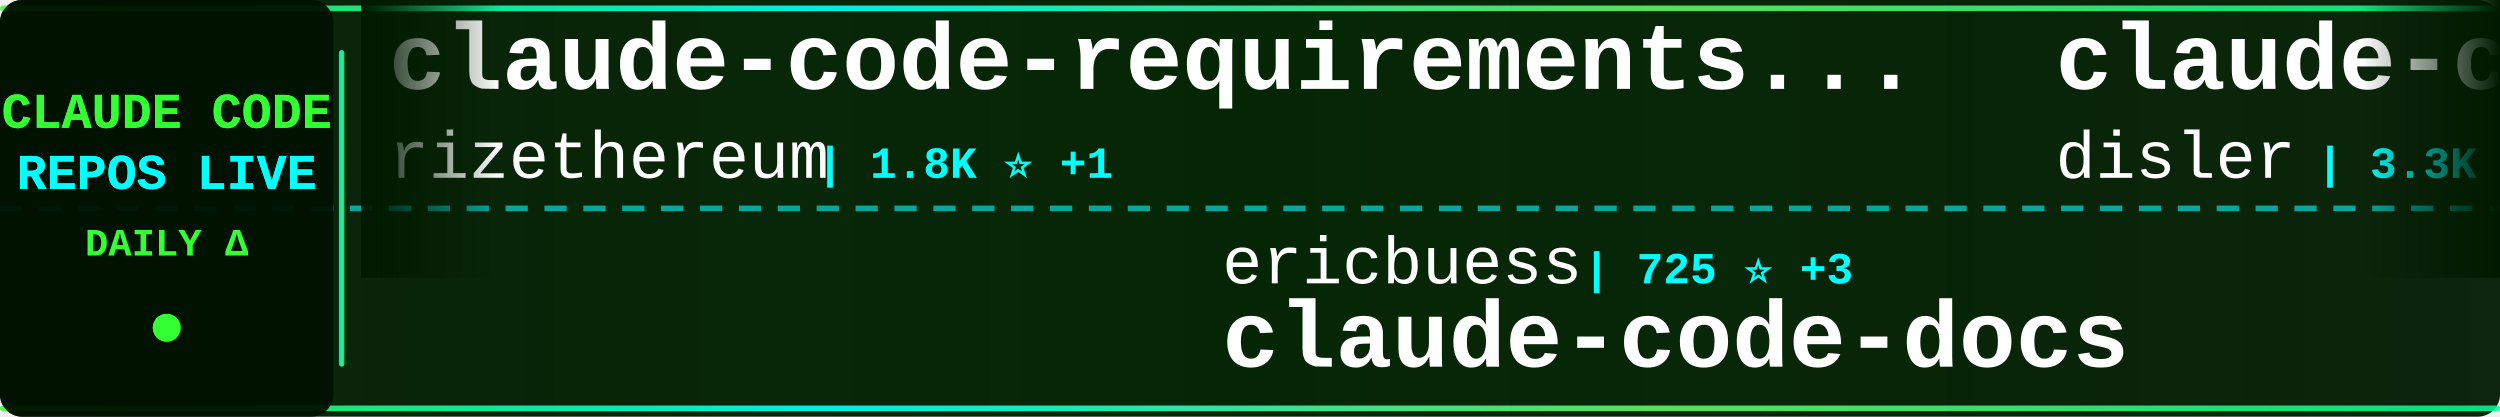
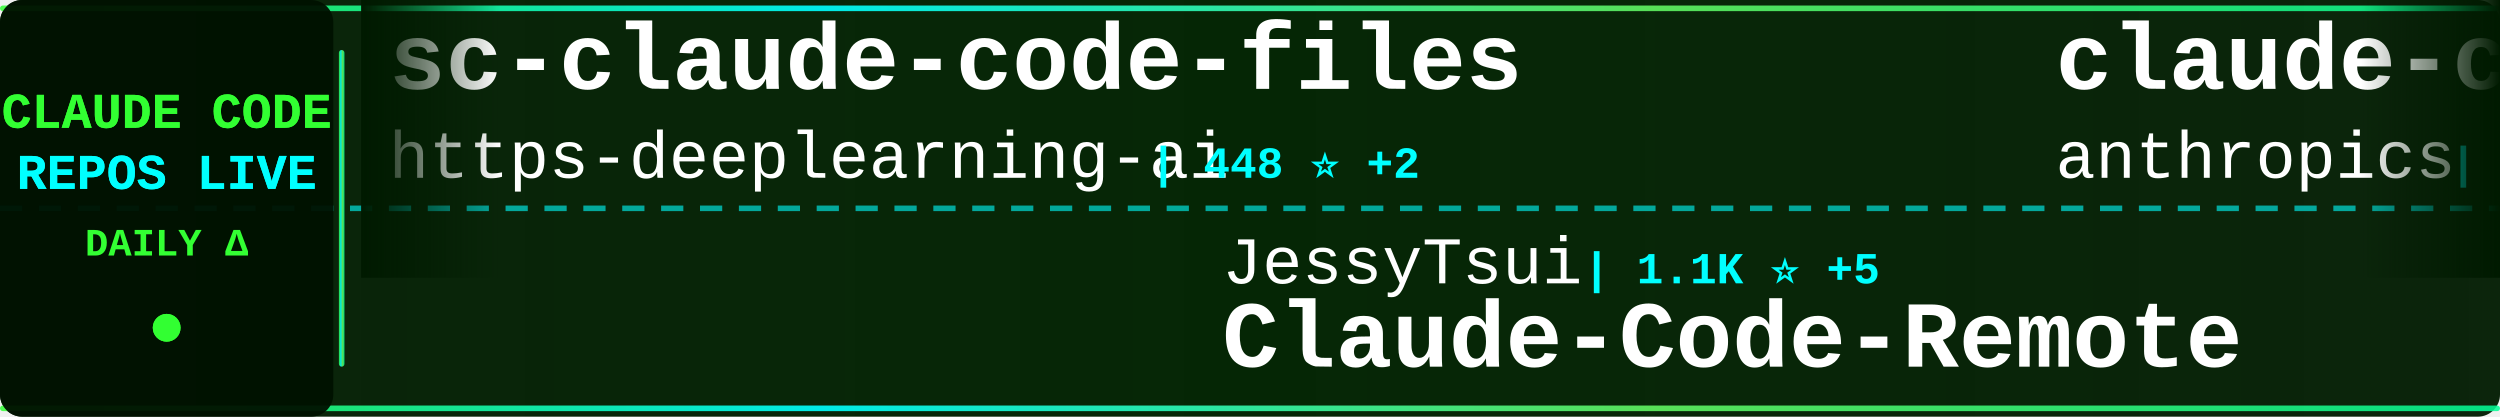
<svg xmlns="http://www.w3.org/2000/svg" width="900" height="150">
  <defs>
    <linearGradient id="tickerBg" x1="0%" y1="0%" x2="100%" y2="0%">
      <stop offset="0%" style="stop-color:#001a00;stop-opacity:0.95" />
      <stop offset="50%" style="stop-color:#002200;stop-opacity:0.98" />
      <stop offset="100%" style="stop-color:#001a00;stop-opacity:0.95" />
    </linearGradient>
    <linearGradient id="borderGrad" x1="0%" y1="0%" x2="100%" y2="0%">
      <stop offset="0%" style="stop-color:#33ff33;stop-opacity:0.85">
        <animate attributeName="stop-opacity" values="0.85;1;0.85" dur="2s" repeatCount="indefinite" />
      </stop>
      <stop offset="33%" style="stop-color:#00ffff;stop-opacity:0.9">
        <animate attributeName="stop-opacity" values="0.9;1;0.9" dur="2.2s" repeatCount="indefinite" />
      </stop>
      <stop offset="66%" style="stop-color:#66ff66;stop-opacity:0.85">
        <animate attributeName="stop-opacity" values="0.85;1;0.85" dur="1.8s" repeatCount="indefinite" />
      </stop>
      <stop offset="100%" style="stop-color:#00ff99;stop-opacity:0.85">
        <animate attributeName="stop-opacity" values="0.85;1;0.85" dur="2s" repeatCount="indefinite" />
      </stop>
    </linearGradient>
    <filter id="textGlow">
      <feGaussianBlur stdDeviation="0.1" result="coloredBlur" />
      <feMerge>
        <feMergeNode in="coloredBlur" />
        <feMergeNode in="SourceGraphic" />
      </feMerge>
    </filter>
    <filter id="metricGlow">
      <feGaussianBlur stdDeviation="0.2" result="coloredBlur" />
      <feMerge>
        <feMergeNode in="coloredBlur" />
        <feMergeNode in="SourceGraphic" />
      </feMerge>
    </filter>
    <linearGradient id="leftFade" x1="0%" y1="0%" x2="100%" y2="0%">
      <stop offset="0%" style="stop-color:#001a00;stop-opacity:1" />
      <stop offset="100%" style="stop-color:#001a00;stop-opacity:0" />
    </linearGradient>
    <linearGradient id="rightFade" x1="0%" y1="0%" x2="100%" y2="0%">
      <stop offset="0%" style="stop-color:#001a00;stop-opacity:0" />
      <stop offset="100%" style="stop-color:#001a00;stop-opacity:1" />
    </linearGradient>
  </defs>
  <rect width="900" height="150" fill="url(#tickerBg)" rx="8" />
  <rect x="0" y="2" width="900" height="2" fill="url(#borderGrad)" rx="1" />
  <rect x="0" y="146" width="900" height="2" fill="url(#borderGrad)" rx="1" />
  <line x1="0" y1="75" x2="900" y2="75" stroke="#00ffff" stroke-width="2" stroke-dasharray="8 6" opacity="0.6" />
  <rect x="0" y="0" width="120" height="150" fill="#001100" opacity="0.95" rx="8" />
  <text x="60" y="46" font-family="'Courier New', monospace" font-size="18" font-weight="bold" fill="#33ff33" text-anchor="middle" filter="url(#textGlow)">
    CLAUDE CODE
  </text>
  <text x="60" y="68" font-family="'Courier New', monospace" font-size="18" font-weight="bold" fill="#00ffff" text-anchor="middle" filter="url(#textGlow)">
    REPOS LIVE
  </text>
  <text x="60" y="92" font-family="'Courier New', monospace" font-size="14" font-weight="bold" fill="#33ff33" text-anchor="middle">
    DAILY Δ
  </text>
  <circle cx="60" cy="118" r="5" fill="#33ff33" filter="url(#metricGlow)">
    <animate attributeName="r" values="4;6;4" dur="1.5s" repeatCount="indefinite" />
    <animate attributeName="opacity" values="0.6;1;0.6" dur="1.5s" repeatCount="indefinite" />
  </circle>
  <rect x="122" y="18" width="2" height="114" fill="url(#borderGrad)" rx="1" />
  <clipPath id="tickerClip">
    <rect x="130" y="0" width="770" height="150" />
  </clipPath>
  <g clip-path="url(#tickerClip)">
    <g id="tickerItems">
      <animateTransform attributeName="transform" attributeType="XML" type="translate" from="0 0" to="-3000 0" dur="54s" repeatCount="indefinite" />
      <g transform="translate(0, 0)">
-         <text x="140" y="32" font-family="'Courier New', monospace" font-size="34" font-weight="bold" fill="#ffffff">claude-code-requirements...</text>
-         <text x="140" y="64" font-family="'Courier New', monospace" font-size="24" font-weight="normal" fill="#ffffff" opacity="1.0">rizethereum</text>
-         <text x="294" y="64" font-family="'Courier New', monospace" font-size="16" font-weight="bold" fill="#00ffff"> | 1.8K ⭐ +1</text>
+         <text x="140" y="32" font-family="'Courier New', monospace" font-size="34" font-weight="bold" fill="#ffffff">sc-claude-code-files</text>
+         <text x="140" y="64" font-family="'Courier New', monospace" font-size="24" font-weight="normal" fill="#ffffff" opacity="1.0">https-deeplearning-ai</text>
+         <text x="414" y="64" font-family="'Courier New', monospace" font-size="16" font-weight="bold" fill="#00ffff"> | 448 ⭐ +2</text>
      </g>
      <g transform="translate(300, 0)">
-         <text x="140" y="102" font-family="'Courier New', monospace" font-size="24" font-weight="normal" fill="#ffffff" opacity="1.0">ericbuess</text>
-         <text x="270" y="102" font-family="'Courier New', monospace" font-size="16" font-weight="bold" fill="#00ffff"> | 725 ⭐ +3</text>
-         <text x="140" y="132" font-family="'Courier New', monospace" font-size="34" font-weight="bold" fill="#ffffff">claude-code-docs</text>
+         <text x="140" y="102" font-family="'Courier New', monospace" font-size="24" font-weight="normal" fill="#ffffff" opacity="1.0">JessyTsui</text>
+         <text x="270" y="102" font-family="'Courier New', monospace" font-size="16" font-weight="bold" fill="#00ffff"> | 1.1K ⭐ +5</text>
+         <text x="140" y="132" font-family="'Courier New', monospace" font-size="34" font-weight="bold" fill="#ffffff">Claude-Code-Remote</text>
      </g>
      <g transform="translate(600, 0)">
-         <text x="140" y="32" font-family="'Courier New', monospace" font-size="34" font-weight="bold" fill="#ffffff">claude-code-hooks-master...</text>
-         <text x="140" y="64" font-family="'Courier New', monospace" font-size="24" font-weight="normal" fill="#ffffff" opacity="1.0">disler</text>
-         <text x="234" y="64" font-family="'Courier New', monospace" font-size="16" font-weight="bold" fill="#00ffff"> | 3.3K ⭐ +11</text>
+         <text x="140" y="32" font-family="'Courier New', monospace" font-size="34" font-weight="bold" fill="#ffffff">claude-code-action</text>
+         <text x="140" y="64" font-family="'Courier New', monospace" font-size="24" font-weight="normal" fill="#ffffff" opacity="1.0">anthropics</text>
+         <text x="282" y="64" font-family="'Courier New', monospace" font-size="16" font-weight="bold" fill="#00ffff"> | 6.2K ⭐ +42</text>
      </g>
      <g transform="translate(900, 0)">
-         <text x="140" y="102" font-family="'Courier New', monospace" font-size="24" font-weight="normal" fill="#ffffff" opacity="1.0">frankbria</text>
-         <text x="270" y="102" font-family="'Courier New', monospace" font-size="16" font-weight="bold" fill="#00ffff"> | 7.6K ⭐ +26</text>
-         <text x="140" y="132" font-family="'Courier New', monospace" font-size="34" font-weight="bold" fill="#ffffff">ralph-claude-code</text>
+         <text x="140" y="102" font-family="'Courier New', monospace" font-size="24" font-weight="normal" fill="#ffffff" opacity="1.0">jarrodwatts</text>
+         <text x="294" y="102" font-family="'Courier New', monospace" font-size="16" font-weight="bold" fill="#00ffff"> | 971 ⭐ +6</text>
+         <text x="140" y="132" font-family="'Courier New', monospace" font-size="34" font-weight="bold" fill="#ffffff">claude-code-config</text>
      </g>
      <g transform="translate(1200, 0)">
-         <text x="140" y="32" font-family="'Courier New', monospace" font-size="34" font-weight="bold" fill="#ffffff">claude-code-templates</text>
-         <text x="140" y="64" font-family="'Courier New', monospace" font-size="24" font-weight="normal" fill="#ffffff" opacity="1.0">davila7</text>
-         <text x="246" y="64" font-family="'Courier New', monospace" font-size="16" font-weight="bold" fill="#00ffff"> | 22.6K ⭐ +96</text>
+         <text x="140" y="32" font-family="'Courier New', monospace" font-size="34" font-weight="bold" fill="#ffffff">claude-code-sub-agents</text>
+         <text x="140" y="64" font-family="'Courier New', monospace" font-size="24" font-weight="normal" fill="#ffffff" opacity="1.0">lst97</text>
+         <text x="222" y="64" font-family="'Courier New', monospace" font-size="16" font-weight="bold" fill="#00ffff"> | 1.5K ⭐</text>
      </g>
      <g transform="translate(1500, 0)">
        <text x="140" y="102" font-family="'Courier New', monospace" font-size="24" font-weight="normal" fill="#ffffff" opacity="1.0">anthropics</text>
-         <text x="282" y="102" font-family="'Courier New', monospace" font-size="16" font-weight="bold" fill="#00ffff"> | 599 ⭐ +1</text>
+         <text x="282" y="102" font-family="'Courier New', monospace" font-size="16" font-weight="bold" fill="#00ffff"> | 600 ⭐ +2</text>
        <text x="140" y="132" font-family="'Courier New', monospace" font-size="34" font-weight="bold" fill="#ffffff">claude-code-base-action</text>
      </g>
      <g transform="translate(1800, 0)">
-         <text x="140" y="32" font-family="'Courier New', monospace" font-size="34" font-weight="bold" fill="#ffffff">claude-code-infrastructu...</text>
-         <text x="140" y="64" font-family="'Courier New', monospace" font-size="24" font-weight="normal" fill="#ffffff" opacity="1.0">diet103</text>
-         <text x="246" y="64" font-family="'Courier New', monospace" font-size="16" font-weight="bold" fill="#00ffff"> | 9.2K ⭐ +7</text>
+         <text x="140" y="32" font-family="'Courier New', monospace" font-size="34" font-weight="bold" fill="#ffffff">Claudable</text>
+         <text x="140" y="64" font-family="'Courier New', monospace" font-size="24" font-weight="normal" fill="#ffffff" opacity="1.0">opactorai</text>
+         <text x="270" y="64" font-family="'Courier New', monospace" font-size="16" font-weight="bold" fill="#00ffff"> | 3.8K ⭐ +4</text>
      </g>
      <g transform="translate(2100, 0)">
-         <text x="140" y="102" font-family="'Courier New', monospace" font-size="24" font-weight="normal" fill="#ffffff" opacity="1.0">darcyegb</text>
-         <text x="258" y="102" font-family="'Courier New', monospace" font-size="16" font-weight="bold" fill="#00ffff"> | 580 ⭐ +1</text>
-         <text x="140" y="132" font-family="'Courier New', monospace" font-size="34" font-weight="bold" fill="#ffffff">ClaudeCodeAgents</text>
+         <text x="140" y="102" font-family="'Courier New', monospace" font-size="24" font-weight="normal" fill="#ffffff" opacity="1.0">carlvellotti</text>
+         <text x="306" y="102" font-family="'Courier New', monospace" font-size="16" font-weight="bold" fill="#00ffff"> | 1.6K ⭐ +6</text>
+         <text x="140" y="132" font-family="'Courier New', monospace" font-size="34" font-weight="bold" fill="#ffffff">claude-code-pm-course</text>
      </g>
      <g transform="translate(2400, 0)">
-         <text x="140" y="32" font-family="'Courier New', monospace" font-size="34" font-weight="bold" fill="#ffffff">claude-code-skills</text>
-         <text x="140" y="64" font-family="'Courier New', monospace" font-size="24" font-weight="normal" fill="#ffffff" opacity="1.0">daymade</text>
-         <text x="246" y="64" font-family="'Courier New', monospace" font-size="16" font-weight="bold" fill="#00ffff"> | 636 ⭐ +3</text>
+         <text x="140" y="32" font-family="'Courier New', monospace" font-size="34" font-weight="bold" fill="#ffffff">ClaudeCodeAgents</text>
+         <text x="140" y="64" font-family="'Courier New', monospace" font-size="24" font-weight="normal" fill="#ffffff" opacity="1.0">darcyegb</text>
+         <text x="258" y="64" font-family="'Courier New', monospace" font-size="16" font-weight="bold" fill="#00ffff"> | 580 ⭐ +1</text>
      </g>
      <g transform="translate(2700, 0)">
-         <text x="140" y="102" font-family="'Courier New', monospace" font-size="24" font-weight="normal" fill="#ffffff" opacity="1.0">Piebald-AI</text>
-         <text x="282" y="102" font-family="'Courier New', monospace" font-size="16" font-weight="bold" fill="#00ffff"> | 5.6K ⭐ +66</text>
-         <text x="140" y="132" font-family="'Courier New', monospace" font-size="34" font-weight="bold" fill="#ffffff">claude-code-system-promp...</text>
+         <text x="140" y="102" font-family="'Courier New', monospace" font-size="24" font-weight="normal" fill="#ffffff" opacity="1.0">ykdojo</text>
+         <text x="234" y="102" font-family="'Courier New', monospace" font-size="16" font-weight="bold" fill="#00ffff"> | 4.4K ⭐ +49</text>
+         <text x="140" y="132" font-family="'Courier New', monospace" font-size="34" font-weight="bold" fill="#ffffff">claude-code-tips</text>
      </g>
      <g transform="translate(3000, 0)">
-         <text x="140" y="32" font-family="'Courier New', monospace" font-size="34" font-weight="bold" fill="#ffffff">claude-code-requirements...</text>
-         <text x="140" y="64" font-family="'Courier New', monospace" font-size="24" font-weight="normal" fill="#ffffff" opacity="1.0">rizethereum</text>
-         <text x="294" y="64" font-family="'Courier New', monospace" font-size="16" font-weight="bold" fill="#00ffff"> | 1.8K ⭐ +1</text>
+         <text x="140" y="32" font-family="'Courier New', monospace" font-size="34" font-weight="bold" fill="#ffffff">sc-claude-code-files</text>
+         <text x="140" y="64" font-family="'Courier New', monospace" font-size="24" font-weight="normal" fill="#ffffff" opacity="1.0">https-deeplearning-ai</text>
+         <text x="414" y="64" font-family="'Courier New', monospace" font-size="16" font-weight="bold" fill="#00ffff"> | 448 ⭐ +2</text>
      </g>
      <g transform="translate(3300, 0)">
-         <text x="140" y="102" font-family="'Courier New', monospace" font-size="24" font-weight="normal" fill="#ffffff" opacity="1.0">ericbuess</text>
-         <text x="270" y="102" font-family="'Courier New', monospace" font-size="16" font-weight="bold" fill="#00ffff"> | 725 ⭐ +3</text>
-         <text x="140" y="132" font-family="'Courier New', monospace" font-size="34" font-weight="bold" fill="#ffffff">claude-code-docs</text>
+         <text x="140" y="102" font-family="'Courier New', monospace" font-size="24" font-weight="normal" fill="#ffffff" opacity="1.0">JessyTsui</text>
+         <text x="270" y="102" font-family="'Courier New', monospace" font-size="16" font-weight="bold" fill="#00ffff"> | 1.1K ⭐ +5</text>
+         <text x="140" y="132" font-family="'Courier New', monospace" font-size="34" font-weight="bold" fill="#ffffff">Claude-Code-Remote</text>
      </g>
      <g transform="translate(3600, 0)">
-         <text x="140" y="32" font-family="'Courier New', monospace" font-size="34" font-weight="bold" fill="#ffffff">claude-code-hooks-master...</text>
-         <text x="140" y="64" font-family="'Courier New', monospace" font-size="24" font-weight="normal" fill="#ffffff" opacity="1.0">disler</text>
-         <text x="234" y="64" font-family="'Courier New', monospace" font-size="16" font-weight="bold" fill="#00ffff"> | 3.3K ⭐ +11</text>
+         <text x="140" y="32" font-family="'Courier New', monospace" font-size="34" font-weight="bold" fill="#ffffff">claude-code-action</text>
+         <text x="140" y="64" font-family="'Courier New', monospace" font-size="24" font-weight="normal" fill="#ffffff" opacity="1.0">anthropics</text>
+         <text x="282" y="64" font-family="'Courier New', monospace" font-size="16" font-weight="bold" fill="#00ffff"> | 6.2K ⭐ +42</text>
      </g>
      <g transform="translate(3900, 0)">
-         <text x="140" y="102" font-family="'Courier New', monospace" font-size="24" font-weight="normal" fill="#ffffff" opacity="1.0">frankbria</text>
-         <text x="270" y="102" font-family="'Courier New', monospace" font-size="16" font-weight="bold" fill="#00ffff"> | 7.6K ⭐ +26</text>
-         <text x="140" y="132" font-family="'Courier New', monospace" font-size="34" font-weight="bold" fill="#ffffff">ralph-claude-code</text>
+         <text x="140" y="102" font-family="'Courier New', monospace" font-size="24" font-weight="normal" fill="#ffffff" opacity="1.0">jarrodwatts</text>
+         <text x="294" y="102" font-family="'Courier New', monospace" font-size="16" font-weight="bold" fill="#00ffff"> | 971 ⭐ +6</text>
+         <text x="140" y="132" font-family="'Courier New', monospace" font-size="34" font-weight="bold" fill="#ffffff">claude-code-config</text>
      </g>
    </g>
  </g>
  <rect x="130" y="0" width="50" height="100" fill="url(#leftFade)" />
  <rect x="850" y="0" width="50" height="100" fill="url(#rightFade)" />
</svg>
